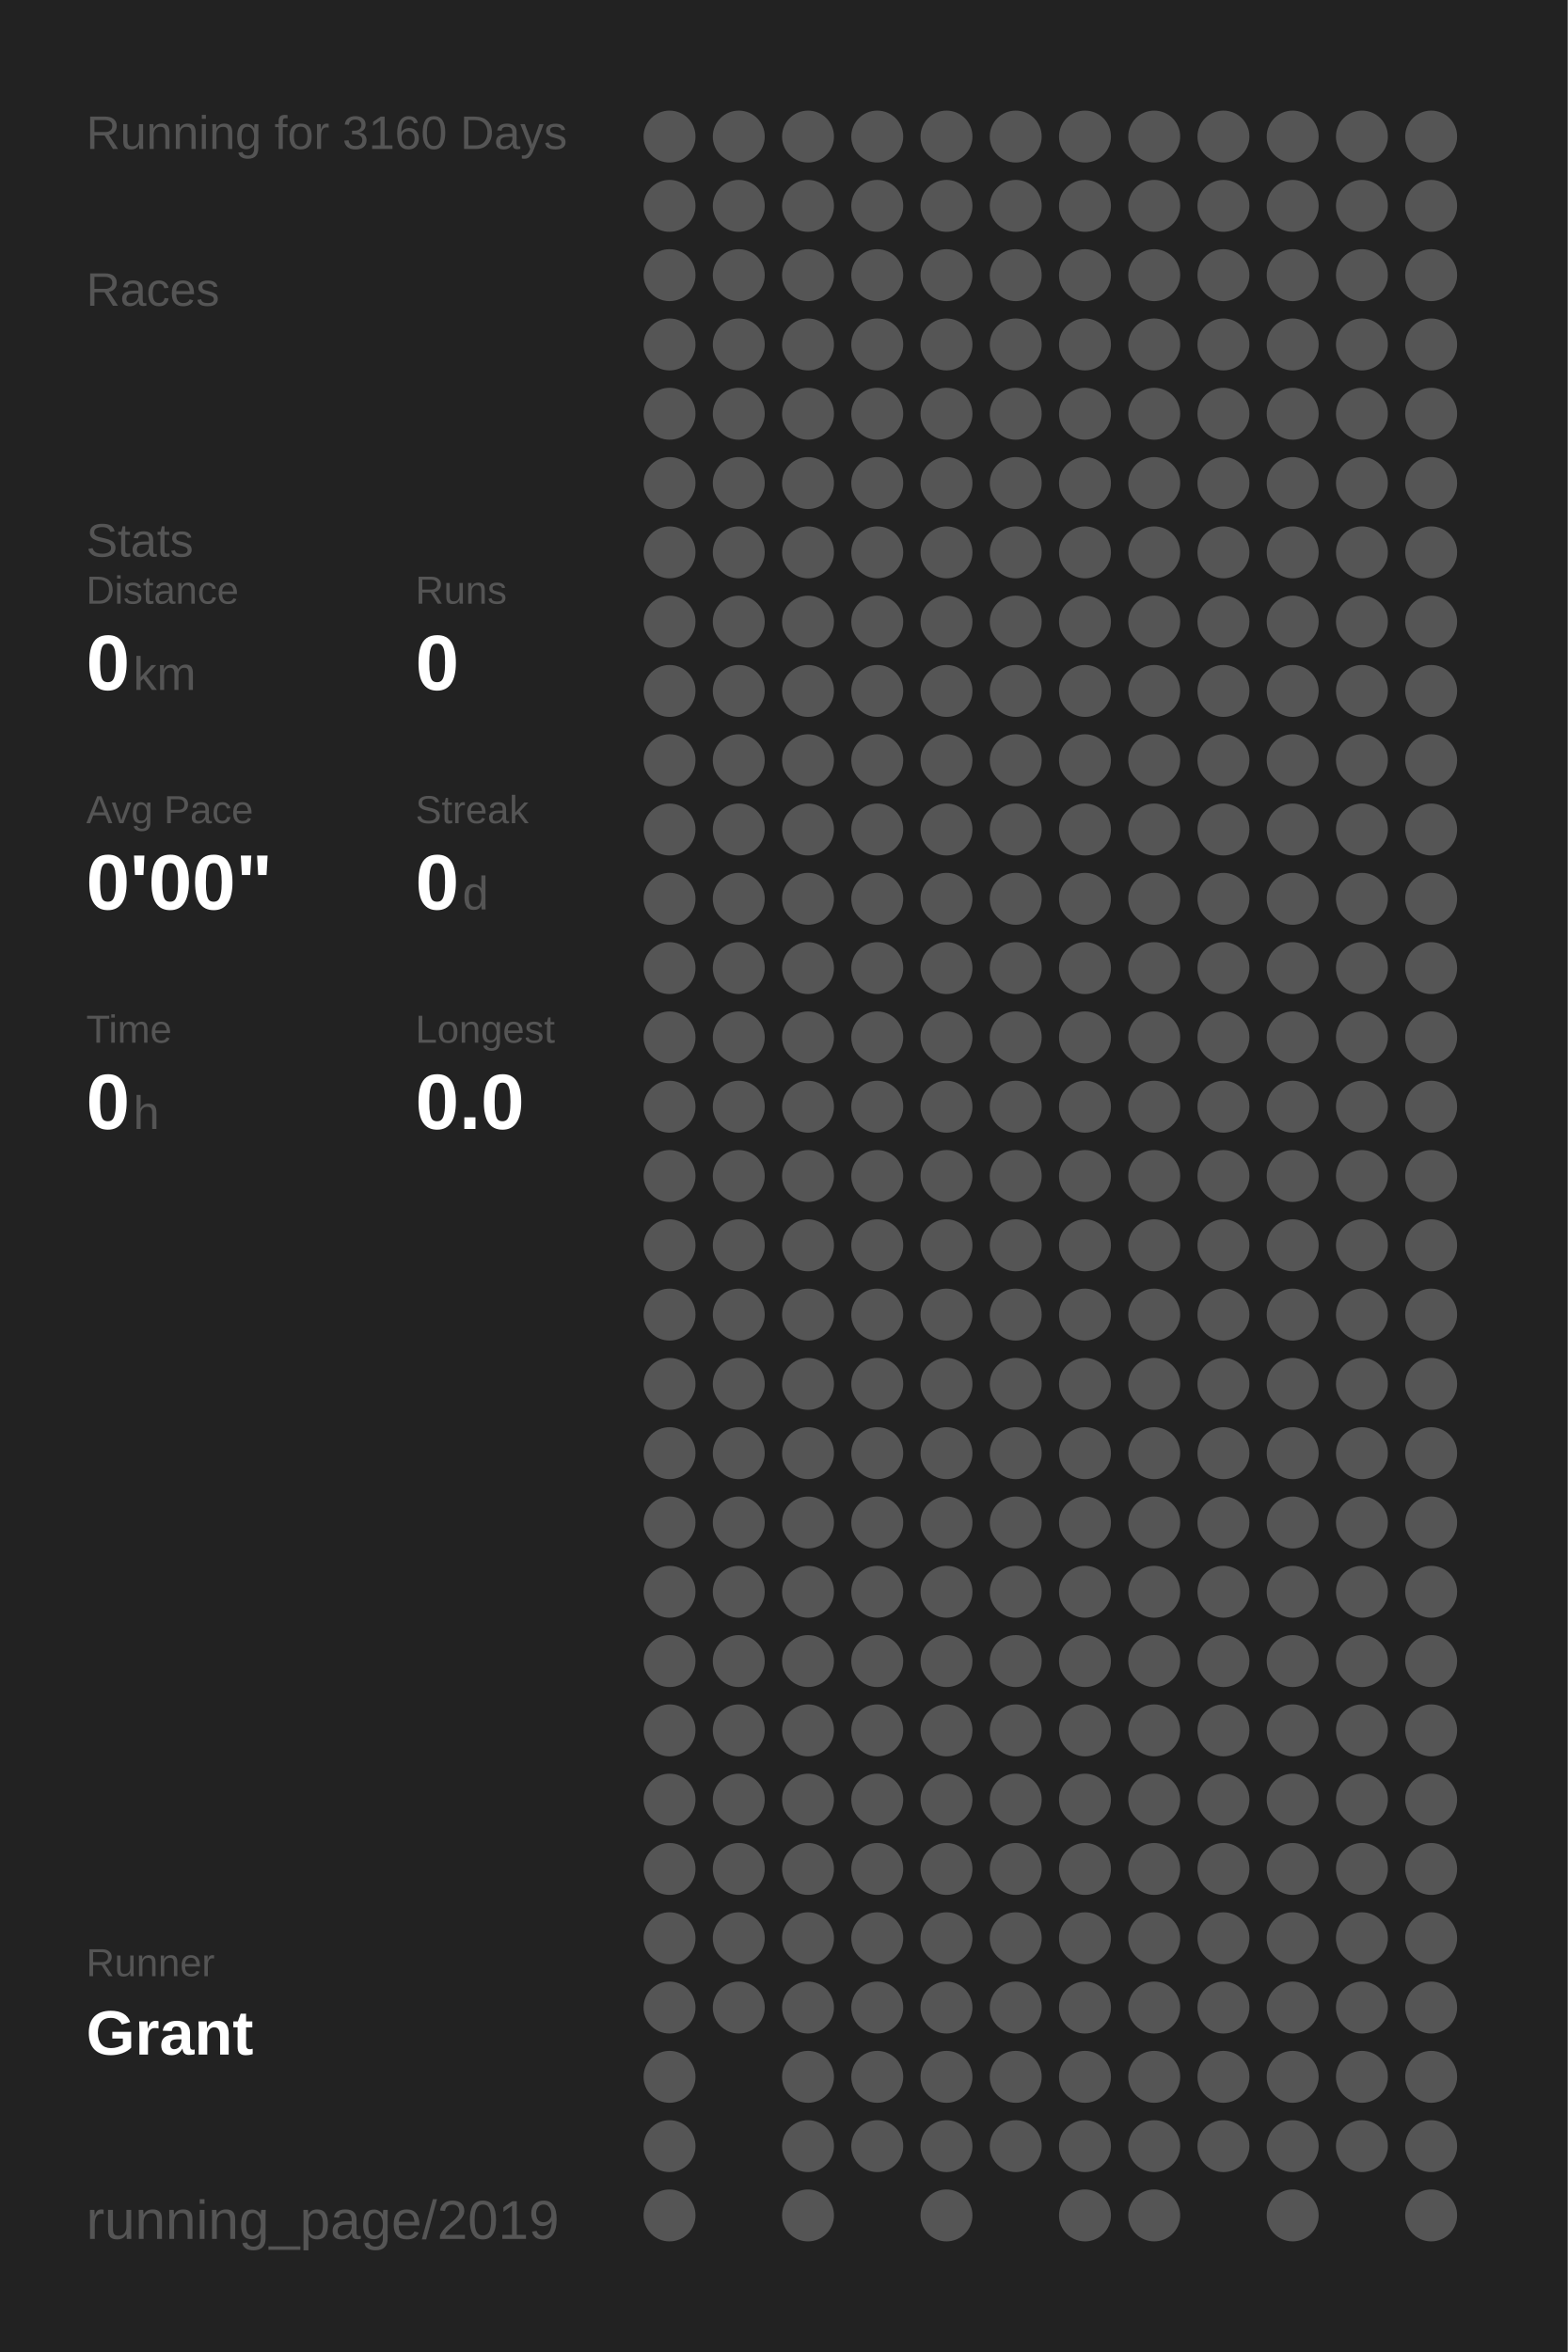
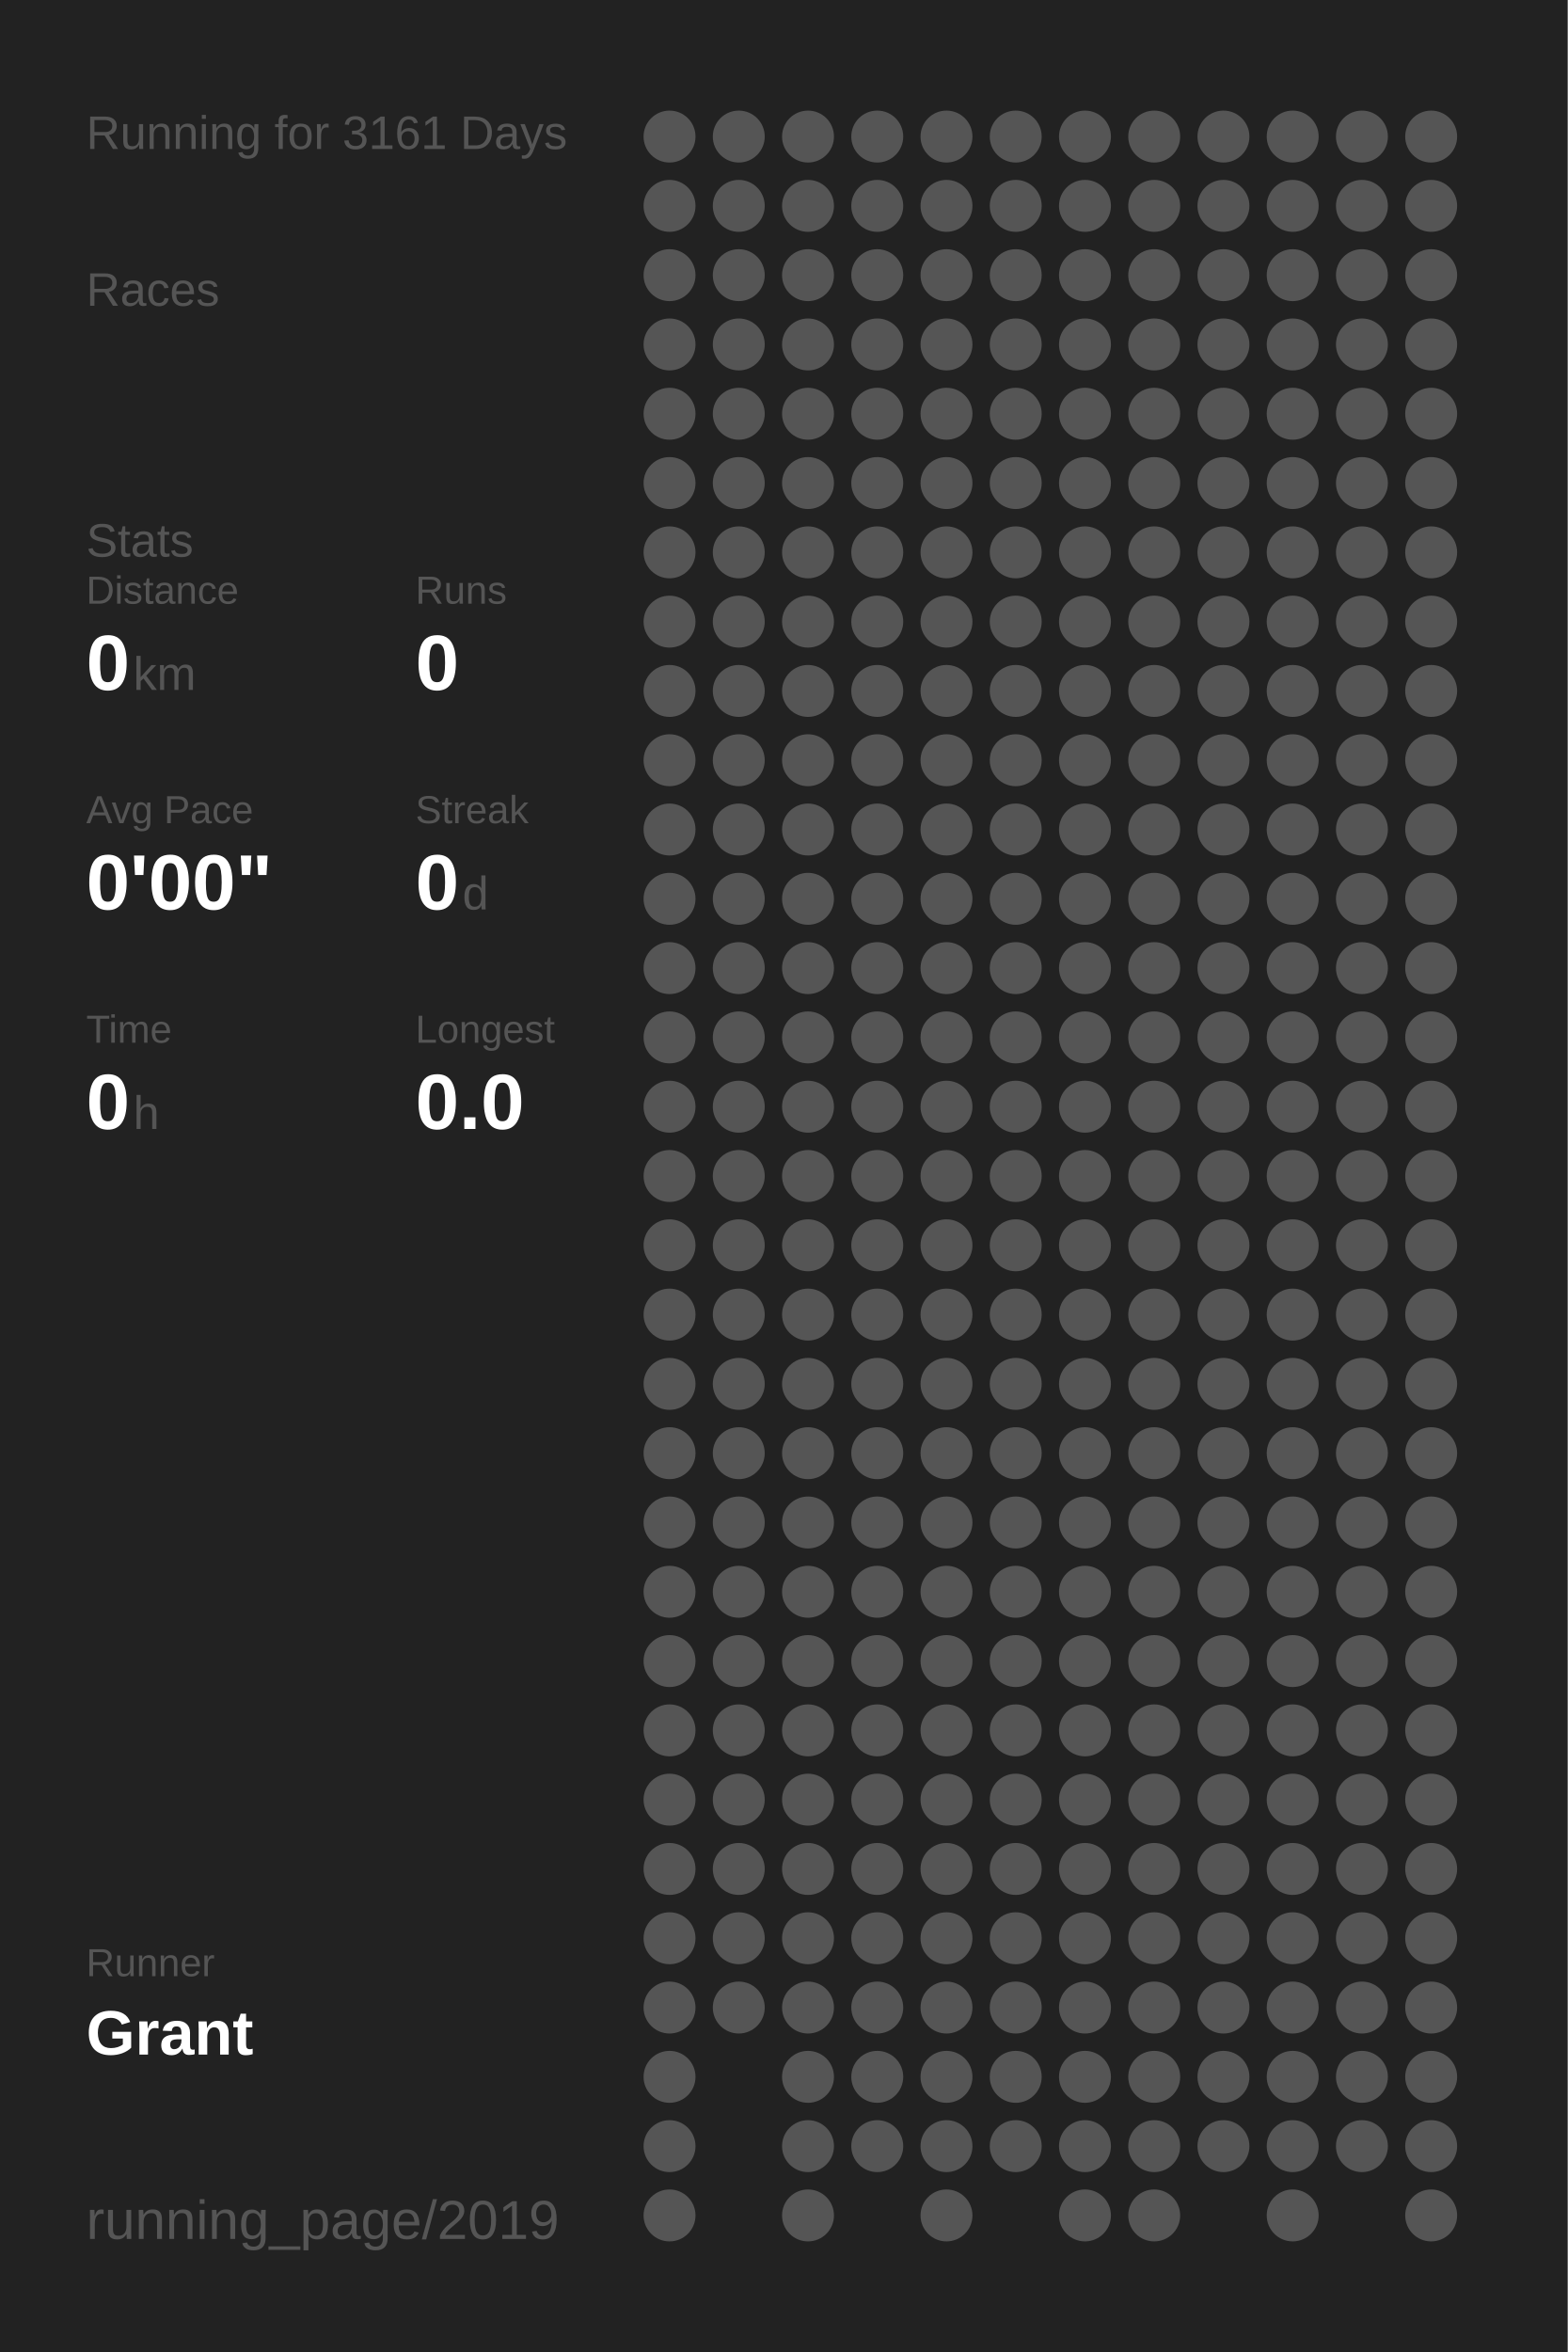
<svg xmlns="http://www.w3.org/2000/svg" baseProfile="full" height="300mm" version="1.1" viewBox="0,0,200,300" width="200mm">
  <defs />
  <rect fill="#222222" height="300" width="200" x="0" y="0" />
-   <text fill="#555555" style="font-size:6px; font-family:Arial;" x="11" y="19">Running for 3160 Days</text>
+   <text fill="#555555" style="font-size:6px; font-family:Arial;" x="11" y="19">Running for 3161 Days</text>
  <text fill="#555555" style="font-size:6px; font-family:Arial;" x="11" y="39">Races</text>
  <text fill="#555555" style="font-size:6px; font-family:Arial;" x="11" y="71">Stats</text>
  <text fill="#555555" style="font-size:5px; font-family:Arial;" x="11" y="77">Distance</text>
  <text fill="#FFFFFF" style="font-size:10px; font-family:Arial; font-weight:bold;" x="11" y="88">0</text>
  <text fill="#555555" style="font-size:6px; font-family:Arial;" x="17" y="88">km</text>
  <text fill="#555555" style="font-size:5px; font-family:Arial;" x="53" y="77">Runs</text>
  <text fill="#FFFFFF" style="font-size:10px; font-family:Arial; font-weight:bold;" x="53" y="88">0</text>
  <text fill="#555555" style="font-size:5px; font-family:Arial;" x="11" y="105">Avg Pace</text>
  <text fill="#FFFFFF" style="font-size:10px; font-family:Arial; font-weight:bold;" x="11" y="116">0'00"</text>
  <text fill="#555555" style="font-size:5px; font-family:Arial;" x="53" y="105">Streak</text>
  <text fill="#FFFFFF" style="font-size:10px; font-family:Arial; font-weight:bold;" x="53" y="116">0</text>
  <text fill="#555555" style="font-size:6px; font-family:Arial;" x="59" y="116">d</text>
  <text fill="#555555" style="font-size:5px; font-family:Arial;" x="11" y="133">Time</text>
  <text fill="#FFFFFF" style="font-size:10px; font-family:Arial; font-weight:bold;" x="11" y="144">0</text>
  <text fill="#555555" style="font-size:6px; font-family:Arial;" x="17" y="144">h</text>
  <text fill="#555555" style="font-size:5px; font-family:Arial;" x="53" y="133">Longest</text>
  <text fill="#FFFFFF" style="font-size:10px; font-family:Arial; font-weight:bold;" x="53" y="144">0.0</text>
  <text fill="#555555" style="font-size:5px; font-family:Arial;" x="11" y="252.065">Runner</text>
  <text fill="#FFFFFF" style="font-size:8px; font-family:Arial; font-weight:bold;" x="11" y="262.065">Grant</text>
  <text fill="#555555" style="font-size:7px; font-family:Arial;" x="11" y="285.581">running_page/2019</text>
  <circle cx="85.417" cy="17.419" fill="#555555" r="3.312" />
  <circle cx="85.417" cy="26.258" fill="#555555" r="3.312" />
  <circle cx="85.417" cy="35.097" fill="#555555" r="3.312" />
  <circle cx="85.417" cy="43.935" fill="#555555" r="3.312" />
  <circle cx="85.417" cy="52.774" fill="#555555" r="3.312" />
  <circle cx="85.417" cy="61.613" fill="#555555" r="3.312" />
  <circle cx="85.417" cy="70.452" fill="#555555" r="3.312" />
  <circle cx="85.417" cy="79.29" fill="#555555" r="3.312" />
  <circle cx="85.417" cy="88.129" fill="#555555" r="3.312" />
  <circle cx="85.417" cy="96.968" fill="#555555" r="3.312" />
  <circle cx="85.417" cy="105.806" fill="#555555" r="3.312" />
  <circle cx="85.417" cy="114.645" fill="#555555" r="3.312" />
  <circle cx="85.417" cy="123.484" fill="#555555" r="3.312" />
  <circle cx="85.417" cy="132.323" fill="#555555" r="3.312" />
  <circle cx="85.417" cy="141.161" fill="#555555" r="3.312" />
  <circle cx="85.417" cy="150" fill="#555555" r="3.312" />
  <circle cx="85.417" cy="158.839" fill="#555555" r="3.312" />
  <circle cx="85.417" cy="167.677" fill="#555555" r="3.312" />
  <circle cx="85.417" cy="176.516" fill="#555555" r="3.312" />
  <circle cx="85.417" cy="185.355" fill="#555555" r="3.312" />
  <circle cx="85.417" cy="194.194" fill="#555555" r="3.312" />
  <circle cx="85.417" cy="203.032" fill="#555555" r="3.312" />
  <circle cx="85.417" cy="211.871" fill="#555555" r="3.312" />
  <circle cx="85.417" cy="220.71" fill="#555555" r="3.312" />
  <circle cx="85.417" cy="229.548" fill="#555555" r="3.312" />
  <circle cx="85.417" cy="238.387" fill="#555555" r="3.312" />
  <circle cx="85.417" cy="247.226" fill="#555555" r="3.312" />
  <circle cx="85.417" cy="256.065" fill="#555555" r="3.312" />
  <circle cx="85.417" cy="264.903" fill="#555555" r="3.312" />
  <circle cx="85.417" cy="273.742" fill="#555555" r="3.312" />
  <circle cx="85.417" cy="282.581" fill="#555555" r="3.312" />
  <circle cx="94.25" cy="17.419" fill="#555555" r="3.312" />
  <circle cx="94.25" cy="26.258" fill="#555555" r="3.312" />
  <circle cx="94.25" cy="35.097" fill="#555555" r="3.312" />
  <circle cx="94.25" cy="43.935" fill="#555555" r="3.312" />
  <circle cx="94.25" cy="52.774" fill="#555555" r="3.312" />
  <circle cx="94.25" cy="61.613" fill="#555555" r="3.312" />
  <circle cx="94.25" cy="70.452" fill="#555555" r="3.312" />
  <circle cx="94.25" cy="79.29" fill="#555555" r="3.312" />
  <circle cx="94.25" cy="88.129" fill="#555555" r="3.312" />
  <circle cx="94.25" cy="96.968" fill="#555555" r="3.312" />
  <circle cx="94.25" cy="105.806" fill="#555555" r="3.312" />
  <circle cx="94.25" cy="114.645" fill="#555555" r="3.312" />
  <circle cx="94.25" cy="123.484" fill="#555555" r="3.312" />
  <circle cx="94.25" cy="132.323" fill="#555555" r="3.312" />
  <circle cx="94.25" cy="141.161" fill="#555555" r="3.312" />
  <circle cx="94.25" cy="150" fill="#555555" r="3.312" />
  <circle cx="94.25" cy="158.839" fill="#555555" r="3.312" />
  <circle cx="94.25" cy="167.677" fill="#555555" r="3.312" />
  <circle cx="94.25" cy="176.516" fill="#555555" r="3.312" />
  <circle cx="94.25" cy="185.355" fill="#555555" r="3.312" />
  <circle cx="94.25" cy="194.194" fill="#555555" r="3.312" />
  <circle cx="94.25" cy="203.032" fill="#555555" r="3.312" />
  <circle cx="94.25" cy="211.871" fill="#555555" r="3.312" />
  <circle cx="94.25" cy="220.71" fill="#555555" r="3.312" />
  <circle cx="94.25" cy="229.548" fill="#555555" r="3.312" />
  <circle cx="94.25" cy="238.387" fill="#555555" r="3.312" />
  <circle cx="94.25" cy="247.226" fill="#555555" r="3.312" />
  <circle cx="94.25" cy="256.065" fill="#555555" r="3.312" />
  <circle cx="103.083" cy="17.419" fill="#555555" r="3.312" />
  <circle cx="103.083" cy="26.258" fill="#555555" r="3.312" />
  <circle cx="103.083" cy="35.097" fill="#555555" r="3.312" />
  <circle cx="103.083" cy="43.935" fill="#555555" r="3.312" />
  <circle cx="103.083" cy="52.774" fill="#555555" r="3.312" />
  <circle cx="103.083" cy="61.613" fill="#555555" r="3.312" />
  <circle cx="103.083" cy="70.452" fill="#555555" r="3.312" />
  <circle cx="103.083" cy="79.29" fill="#555555" r="3.312" />
  <circle cx="103.083" cy="88.129" fill="#555555" r="3.312" />
  <circle cx="103.083" cy="96.968" fill="#555555" r="3.312" />
  <circle cx="103.083" cy="105.806" fill="#555555" r="3.312" />
  <circle cx="103.083" cy="114.645" fill="#555555" r="3.312" />
  <circle cx="103.083" cy="123.484" fill="#555555" r="3.312" />
  <circle cx="103.083" cy="132.323" fill="#555555" r="3.312" />
  <circle cx="103.083" cy="141.161" fill="#555555" r="3.312" />
  <circle cx="103.083" cy="150" fill="#555555" r="3.312" />
  <circle cx="103.083" cy="158.839" fill="#555555" r="3.312" />
  <circle cx="103.083" cy="167.677" fill="#555555" r="3.312" />
  <circle cx="103.083" cy="176.516" fill="#555555" r="3.312" />
  <circle cx="103.083" cy="185.355" fill="#555555" r="3.312" />
  <circle cx="103.083" cy="194.194" fill="#555555" r="3.312" />
  <circle cx="103.083" cy="203.032" fill="#555555" r="3.312" />
  <circle cx="103.083" cy="211.871" fill="#555555" r="3.312" />
  <circle cx="103.083" cy="220.71" fill="#555555" r="3.312" />
  <circle cx="103.083" cy="229.548" fill="#555555" r="3.312" />
  <circle cx="103.083" cy="238.387" fill="#555555" r="3.312" />
  <circle cx="103.083" cy="247.226" fill="#555555" r="3.312" />
  <circle cx="103.083" cy="256.065" fill="#555555" r="3.312" />
  <circle cx="103.083" cy="264.903" fill="#555555" r="3.312" />
  <circle cx="103.083" cy="273.742" fill="#555555" r="3.312" />
  <circle cx="103.083" cy="282.581" fill="#555555" r="3.312" />
  <circle cx="111.917" cy="17.419" fill="#555555" r="3.312" />
  <circle cx="111.917" cy="26.258" fill="#555555" r="3.312" />
  <circle cx="111.917" cy="35.097" fill="#555555" r="3.312" />
  <circle cx="111.917" cy="43.935" fill="#555555" r="3.312" />
  <circle cx="111.917" cy="52.774" fill="#555555" r="3.312" />
  <circle cx="111.917" cy="61.613" fill="#555555" r="3.312" />
  <circle cx="111.917" cy="70.452" fill="#555555" r="3.312" />
  <circle cx="111.917" cy="79.29" fill="#555555" r="3.312" />
  <circle cx="111.917" cy="88.129" fill="#555555" r="3.312" />
  <circle cx="111.917" cy="96.968" fill="#555555" r="3.312" />
  <circle cx="111.917" cy="105.806" fill="#555555" r="3.312" />
  <circle cx="111.917" cy="114.645" fill="#555555" r="3.312" />
  <circle cx="111.917" cy="123.484" fill="#555555" r="3.312" />
  <circle cx="111.917" cy="132.323" fill="#555555" r="3.312" />
  <circle cx="111.917" cy="141.161" fill="#555555" r="3.312" />
  <circle cx="111.917" cy="150" fill="#555555" r="3.312" />
  <circle cx="111.917" cy="158.839" fill="#555555" r="3.312" />
  <circle cx="111.917" cy="167.677" fill="#555555" r="3.312" />
  <circle cx="111.917" cy="176.516" fill="#555555" r="3.312" />
  <circle cx="111.917" cy="185.355" fill="#555555" r="3.312" />
  <circle cx="111.917" cy="194.194" fill="#555555" r="3.312" />
  <circle cx="111.917" cy="203.032" fill="#555555" r="3.312" />
  <circle cx="111.917" cy="211.871" fill="#555555" r="3.312" />
  <circle cx="111.917" cy="220.71" fill="#555555" r="3.312" />
  <circle cx="111.917" cy="229.548" fill="#555555" r="3.312" />
  <circle cx="111.917" cy="238.387" fill="#555555" r="3.312" />
  <circle cx="111.917" cy="247.226" fill="#555555" r="3.312" />
  <circle cx="111.917" cy="256.065" fill="#555555" r="3.312" />
  <circle cx="111.917" cy="264.903" fill="#555555" r="3.312" />
  <circle cx="111.917" cy="273.742" fill="#555555" r="3.312" />
  <circle cx="120.75" cy="17.419" fill="#555555" r="3.312" />
  <circle cx="120.75" cy="26.258" fill="#555555" r="3.312" />
  <circle cx="120.75" cy="35.097" fill="#555555" r="3.312" />
  <circle cx="120.75" cy="43.935" fill="#555555" r="3.312" />
  <circle cx="120.75" cy="52.774" fill="#555555" r="3.312" />
  <circle cx="120.75" cy="61.613" fill="#555555" r="3.312" />
  <circle cx="120.75" cy="70.452" fill="#555555" r="3.312" />
  <circle cx="120.75" cy="79.29" fill="#555555" r="3.312" />
  <circle cx="120.75" cy="88.129" fill="#555555" r="3.312" />
  <circle cx="120.75" cy="96.968" fill="#555555" r="3.312" />
  <circle cx="120.75" cy="105.806" fill="#555555" r="3.312" />
  <circle cx="120.75" cy="114.645" fill="#555555" r="3.312" />
  <circle cx="120.75" cy="123.484" fill="#555555" r="3.312" />
  <circle cx="120.75" cy="132.323" fill="#555555" r="3.312" />
  <circle cx="120.75" cy="141.161" fill="#555555" r="3.312" />
  <circle cx="120.75" cy="150" fill="#555555" r="3.312" />
  <circle cx="120.75" cy="158.839" fill="#555555" r="3.312" />
  <circle cx="120.75" cy="167.677" fill="#555555" r="3.312" />
  <circle cx="120.75" cy="176.516" fill="#555555" r="3.312" />
  <circle cx="120.75" cy="185.355" fill="#555555" r="3.312" />
  <circle cx="120.75" cy="194.194" fill="#555555" r="3.312" />
  <circle cx="120.75" cy="203.032" fill="#555555" r="3.312" />
  <circle cx="120.75" cy="211.871" fill="#555555" r="3.312" />
  <circle cx="120.75" cy="220.71" fill="#555555" r="3.312" />
  <circle cx="120.75" cy="229.548" fill="#555555" r="3.312" />
  <circle cx="120.75" cy="238.387" fill="#555555" r="3.312" />
  <circle cx="120.75" cy="247.226" fill="#555555" r="3.312" />
  <circle cx="120.75" cy="256.065" fill="#555555" r="3.312" />
  <circle cx="120.75" cy="264.903" fill="#555555" r="3.312" />
  <circle cx="120.75" cy="273.742" fill="#555555" r="3.312" />
  <circle cx="120.75" cy="282.581" fill="#555555" r="3.312" />
  <circle cx="129.583" cy="17.419" fill="#555555" r="3.312" />
  <circle cx="129.583" cy="26.258" fill="#555555" r="3.312" />
  <circle cx="129.583" cy="35.097" fill="#555555" r="3.312" />
  <circle cx="129.583" cy="43.935" fill="#555555" r="3.312" />
  <circle cx="129.583" cy="52.774" fill="#555555" r="3.312" />
  <circle cx="129.583" cy="61.613" fill="#555555" r="3.312" />
  <circle cx="129.583" cy="70.452" fill="#555555" r="3.312" />
  <circle cx="129.583" cy="79.29" fill="#555555" r="3.312" />
  <circle cx="129.583" cy="88.129" fill="#555555" r="3.312" />
  <circle cx="129.583" cy="96.968" fill="#555555" r="3.312" />
  <circle cx="129.583" cy="105.806" fill="#555555" r="3.312" />
  <circle cx="129.583" cy="114.645" fill="#555555" r="3.312" />
  <circle cx="129.583" cy="123.484" fill="#555555" r="3.312" />
  <circle cx="129.583" cy="132.323" fill="#555555" r="3.312" />
  <circle cx="129.583" cy="141.161" fill="#555555" r="3.312" />
  <circle cx="129.583" cy="150" fill="#555555" r="3.312" />
  <circle cx="129.583" cy="158.839" fill="#555555" r="3.312" />
  <circle cx="129.583" cy="167.677" fill="#555555" r="3.312" />
  <circle cx="129.583" cy="176.516" fill="#555555" r="3.312" />
  <circle cx="129.583" cy="185.355" fill="#555555" r="3.312" />
  <circle cx="129.583" cy="194.194" fill="#555555" r="3.312" />
  <circle cx="129.583" cy="203.032" fill="#555555" r="3.312" />
  <circle cx="129.583" cy="211.871" fill="#555555" r="3.312" />
  <circle cx="129.583" cy="220.71" fill="#555555" r="3.312" />
  <circle cx="129.583" cy="229.548" fill="#555555" r="3.312" />
  <circle cx="129.583" cy="238.387" fill="#555555" r="3.312" />
  <circle cx="129.583" cy="247.226" fill="#555555" r="3.312" />
  <circle cx="129.583" cy="256.065" fill="#555555" r="3.312" />
  <circle cx="129.583" cy="264.903" fill="#555555" r="3.312" />
  <circle cx="129.583" cy="273.742" fill="#555555" r="3.312" />
  <circle cx="138.417" cy="17.419" fill="#555555" r="3.312" />
  <circle cx="138.417" cy="26.258" fill="#555555" r="3.312" />
  <circle cx="138.417" cy="35.097" fill="#555555" r="3.312" />
  <circle cx="138.417" cy="43.935" fill="#555555" r="3.312" />
  <circle cx="138.417" cy="52.774" fill="#555555" r="3.312" />
  <circle cx="138.417" cy="61.613" fill="#555555" r="3.312" />
  <circle cx="138.417" cy="70.452" fill="#555555" r="3.312" />
  <circle cx="138.417" cy="79.29" fill="#555555" r="3.312" />
  <circle cx="138.417" cy="88.129" fill="#555555" r="3.312" />
  <circle cx="138.417" cy="96.968" fill="#555555" r="3.312" />
  <circle cx="138.417" cy="105.806" fill="#555555" r="3.312" />
  <circle cx="138.417" cy="114.645" fill="#555555" r="3.312" />
  <circle cx="138.417" cy="123.484" fill="#555555" r="3.312" />
  <circle cx="138.417" cy="132.323" fill="#555555" r="3.312" />
  <circle cx="138.417" cy="141.161" fill="#555555" r="3.312" />
  <circle cx="138.417" cy="150" fill="#555555" r="3.312" />
  <circle cx="138.417" cy="158.839" fill="#555555" r="3.312" />
  <circle cx="138.417" cy="167.677" fill="#555555" r="3.312" />
  <circle cx="138.417" cy="176.516" fill="#555555" r="3.312" />
  <circle cx="138.417" cy="185.355" fill="#555555" r="3.312" />
  <circle cx="138.417" cy="194.194" fill="#555555" r="3.312" />
  <circle cx="138.417" cy="203.032" fill="#555555" r="3.312" />
  <circle cx="138.417" cy="211.871" fill="#555555" r="3.312" />
  <circle cx="138.417" cy="220.71" fill="#555555" r="3.312" />
  <circle cx="138.417" cy="229.548" fill="#555555" r="3.312" />
  <circle cx="138.417" cy="238.387" fill="#555555" r="3.312" />
  <circle cx="138.417" cy="247.226" fill="#555555" r="3.312" />
  <circle cx="138.417" cy="256.065" fill="#555555" r="3.312" />
  <circle cx="138.417" cy="264.903" fill="#555555" r="3.312" />
  <circle cx="138.417" cy="273.742" fill="#555555" r="3.312" />
  <circle cx="138.417" cy="282.581" fill="#555555" r="3.312" />
  <circle cx="147.25" cy="17.419" fill="#555555" r="3.312" />
  <circle cx="147.25" cy="26.258" fill="#555555" r="3.312" />
  <circle cx="147.25" cy="35.097" fill="#555555" r="3.312" />
  <circle cx="147.25" cy="43.935" fill="#555555" r="3.312" />
  <circle cx="147.25" cy="52.774" fill="#555555" r="3.312" />
  <circle cx="147.25" cy="61.613" fill="#555555" r="3.312" />
  <circle cx="147.25" cy="70.452" fill="#555555" r="3.312" />
  <circle cx="147.25" cy="79.29" fill="#555555" r="3.312" />
  <circle cx="147.25" cy="88.129" fill="#555555" r="3.312" />
  <circle cx="147.25" cy="96.968" fill="#555555" r="3.312" />
  <circle cx="147.25" cy="105.806" fill="#555555" r="3.312" />
  <circle cx="147.25" cy="114.645" fill="#555555" r="3.312" />
  <circle cx="147.25" cy="123.484" fill="#555555" r="3.312" />
  <circle cx="147.25" cy="132.323" fill="#555555" r="3.312" />
  <circle cx="147.25" cy="141.161" fill="#555555" r="3.312" />
  <circle cx="147.25" cy="150" fill="#555555" r="3.312" />
  <circle cx="147.25" cy="158.839" fill="#555555" r="3.312" />
  <circle cx="147.25" cy="167.677" fill="#555555" r="3.312" />
  <circle cx="147.25" cy="176.516" fill="#555555" r="3.312" />
  <circle cx="147.25" cy="185.355" fill="#555555" r="3.312" />
  <circle cx="147.25" cy="194.194" fill="#555555" r="3.312" />
  <circle cx="147.25" cy="203.032" fill="#555555" r="3.312" />
  <circle cx="147.25" cy="211.871" fill="#555555" r="3.312" />
  <circle cx="147.25" cy="220.71" fill="#555555" r="3.312" />
  <circle cx="147.25" cy="229.548" fill="#555555" r="3.312" />
  <circle cx="147.25" cy="238.387" fill="#555555" r="3.312" />
  <circle cx="147.25" cy="247.226" fill="#555555" r="3.312" />
  <circle cx="147.25" cy="256.065" fill="#555555" r="3.312" />
  <circle cx="147.25" cy="264.903" fill="#555555" r="3.312" />
  <circle cx="147.25" cy="273.742" fill="#555555" r="3.312" />
  <circle cx="147.25" cy="282.581" fill="#555555" r="3.312" />
  <circle cx="156.083" cy="17.419" fill="#555555" r="3.312" />
  <circle cx="156.083" cy="26.258" fill="#555555" r="3.312" />
  <circle cx="156.083" cy="35.097" fill="#555555" r="3.312" />
  <circle cx="156.083" cy="43.935" fill="#555555" r="3.312" />
  <circle cx="156.083" cy="52.774" fill="#555555" r="3.312" />
  <circle cx="156.083" cy="61.613" fill="#555555" r="3.312" />
  <circle cx="156.083" cy="70.452" fill="#555555" r="3.312" />
  <circle cx="156.083" cy="79.29" fill="#555555" r="3.312" />
  <circle cx="156.083" cy="88.129" fill="#555555" r="3.312" />
  <circle cx="156.083" cy="96.968" fill="#555555" r="3.312" />
  <circle cx="156.083" cy="105.806" fill="#555555" r="3.312" />
  <circle cx="156.083" cy="114.645" fill="#555555" r="3.312" />
  <circle cx="156.083" cy="123.484" fill="#555555" r="3.312" />
  <circle cx="156.083" cy="132.323" fill="#555555" r="3.312" />
  <circle cx="156.083" cy="141.161" fill="#555555" r="3.312" />
  <circle cx="156.083" cy="150" fill="#555555" r="3.312" />
  <circle cx="156.083" cy="158.839" fill="#555555" r="3.312" />
  <circle cx="156.083" cy="167.677" fill="#555555" r="3.312" />
  <circle cx="156.083" cy="176.516" fill="#555555" r="3.312" />
  <circle cx="156.083" cy="185.355" fill="#555555" r="3.312" />
  <circle cx="156.083" cy="194.194" fill="#555555" r="3.312" />
  <circle cx="156.083" cy="203.032" fill="#555555" r="3.312" />
  <circle cx="156.083" cy="211.871" fill="#555555" r="3.312" />
  <circle cx="156.083" cy="220.71" fill="#555555" r="3.312" />
  <circle cx="156.083" cy="229.548" fill="#555555" r="3.312" />
  <circle cx="156.083" cy="238.387" fill="#555555" r="3.312" />
  <circle cx="156.083" cy="247.226" fill="#555555" r="3.312" />
  <circle cx="156.083" cy="256.065" fill="#555555" r="3.312" />
  <circle cx="156.083" cy="264.903" fill="#555555" r="3.312" />
  <circle cx="156.083" cy="273.742" fill="#555555" r="3.312" />
  <circle cx="164.917" cy="17.419" fill="#555555" r="3.312" />
  <circle cx="164.917" cy="26.258" fill="#555555" r="3.312" />
  <circle cx="164.917" cy="35.097" fill="#555555" r="3.312" />
  <circle cx="164.917" cy="43.935" fill="#555555" r="3.312" />
  <circle cx="164.917" cy="52.774" fill="#555555" r="3.312" />
  <circle cx="164.917" cy="61.613" fill="#555555" r="3.312" />
  <circle cx="164.917" cy="70.452" fill="#555555" r="3.312" />
  <circle cx="164.917" cy="79.29" fill="#555555" r="3.312" />
  <circle cx="164.917" cy="88.129" fill="#555555" r="3.312" />
  <circle cx="164.917" cy="96.968" fill="#555555" r="3.312" />
  <circle cx="164.917" cy="105.806" fill="#555555" r="3.312" />
  <circle cx="164.917" cy="114.645" fill="#555555" r="3.312" />
  <circle cx="164.917" cy="123.484" fill="#555555" r="3.312" />
  <circle cx="164.917" cy="132.323" fill="#555555" r="3.312" />
  <circle cx="164.917" cy="141.161" fill="#555555" r="3.312" />
  <circle cx="164.917" cy="150" fill="#555555" r="3.312" />
  <circle cx="164.917" cy="158.839" fill="#555555" r="3.312" />
  <circle cx="164.917" cy="167.677" fill="#555555" r="3.312" />
  <circle cx="164.917" cy="176.516" fill="#555555" r="3.312" />
  <circle cx="164.917" cy="185.355" fill="#555555" r="3.312" />
  <circle cx="164.917" cy="194.194" fill="#555555" r="3.312" />
  <circle cx="164.917" cy="203.032" fill="#555555" r="3.312" />
  <circle cx="164.917" cy="211.871" fill="#555555" r="3.312" />
  <circle cx="164.917" cy="220.71" fill="#555555" r="3.312" />
  <circle cx="164.917" cy="229.548" fill="#555555" r="3.312" />
  <circle cx="164.917" cy="238.387" fill="#555555" r="3.312" />
  <circle cx="164.917" cy="247.226" fill="#555555" r="3.312" />
  <circle cx="164.917" cy="256.065" fill="#555555" r="3.312" />
  <circle cx="164.917" cy="264.903" fill="#555555" r="3.312" />
  <circle cx="164.917" cy="273.742" fill="#555555" r="3.312" />
  <circle cx="164.917" cy="282.581" fill="#555555" r="3.312" />
  <circle cx="173.75" cy="17.419" fill="#555555" r="3.312" />
  <circle cx="173.75" cy="26.258" fill="#555555" r="3.312" />
  <circle cx="173.75" cy="35.097" fill="#555555" r="3.312" />
  <circle cx="173.75" cy="43.935" fill="#555555" r="3.312" />
  <circle cx="173.75" cy="52.774" fill="#555555" r="3.312" />
  <circle cx="173.75" cy="61.613" fill="#555555" r="3.312" />
  <circle cx="173.75" cy="70.452" fill="#555555" r="3.312" />
  <circle cx="173.75" cy="79.29" fill="#555555" r="3.312" />
  <circle cx="173.75" cy="88.129" fill="#555555" r="3.312" />
  <circle cx="173.75" cy="96.968" fill="#555555" r="3.312" />
  <circle cx="173.75" cy="105.806" fill="#555555" r="3.312" />
  <circle cx="173.75" cy="114.645" fill="#555555" r="3.312" />
  <circle cx="173.75" cy="123.484" fill="#555555" r="3.312" />
  <circle cx="173.75" cy="132.323" fill="#555555" r="3.312" />
  <circle cx="173.75" cy="141.161" fill="#555555" r="3.312" />
  <circle cx="173.75" cy="150" fill="#555555" r="3.312" />
  <circle cx="173.75" cy="158.839" fill="#555555" r="3.312" />
  <circle cx="173.75" cy="167.677" fill="#555555" r="3.312" />
  <circle cx="173.75" cy="176.516" fill="#555555" r="3.312" />
  <circle cx="173.75" cy="185.355" fill="#555555" r="3.312" />
  <circle cx="173.75" cy="194.194" fill="#555555" r="3.312" />
  <circle cx="173.75" cy="203.032" fill="#555555" r="3.312" />
  <circle cx="173.75" cy="211.871" fill="#555555" r="3.312" />
  <circle cx="173.75" cy="220.71" fill="#555555" r="3.312" />
  <circle cx="173.75" cy="229.548" fill="#555555" r="3.312" />
  <circle cx="173.75" cy="238.387" fill="#555555" r="3.312" />
  <circle cx="173.75" cy="247.226" fill="#555555" r="3.312" />
  <circle cx="173.75" cy="256.065" fill="#555555" r="3.312" />
  <circle cx="173.75" cy="264.903" fill="#555555" r="3.312" />
  <circle cx="173.75" cy="273.742" fill="#555555" r="3.312" />
  <circle cx="182.583" cy="17.419" fill="#555555" r="3.312" />
  <circle cx="182.583" cy="26.258" fill="#555555" r="3.312" />
  <circle cx="182.583" cy="35.097" fill="#555555" r="3.312" />
  <circle cx="182.583" cy="43.935" fill="#555555" r="3.312" />
  <circle cx="182.583" cy="52.774" fill="#555555" r="3.312" />
  <circle cx="182.583" cy="61.613" fill="#555555" r="3.312" />
  <circle cx="182.583" cy="70.452" fill="#555555" r="3.312" />
  <circle cx="182.583" cy="79.29" fill="#555555" r="3.312" />
  <circle cx="182.583" cy="88.129" fill="#555555" r="3.312" />
  <circle cx="182.583" cy="96.968" fill="#555555" r="3.312" />
  <circle cx="182.583" cy="105.806" fill="#555555" r="3.312" />
  <circle cx="182.583" cy="114.645" fill="#555555" r="3.312" />
  <circle cx="182.583" cy="123.484" fill="#555555" r="3.312" />
  <circle cx="182.583" cy="132.323" fill="#555555" r="3.312" />
  <circle cx="182.583" cy="141.161" fill="#555555" r="3.312" />
  <circle cx="182.583" cy="150" fill="#555555" r="3.312" />
  <circle cx="182.583" cy="158.839" fill="#555555" r="3.312" />
  <circle cx="182.583" cy="167.677" fill="#555555" r="3.312" />
  <circle cx="182.583" cy="176.516" fill="#555555" r="3.312" />
  <circle cx="182.583" cy="185.355" fill="#555555" r="3.312" />
  <circle cx="182.583" cy="194.194" fill="#555555" r="3.312" />
  <circle cx="182.583" cy="203.032" fill="#555555" r="3.312" />
  <circle cx="182.583" cy="211.871" fill="#555555" r="3.312" />
  <circle cx="182.583" cy="220.71" fill="#555555" r="3.312" />
  <circle cx="182.583" cy="229.548" fill="#555555" r="3.312" />
  <circle cx="182.583" cy="238.387" fill="#555555" r="3.312" />
  <circle cx="182.583" cy="247.226" fill="#555555" r="3.312" />
  <circle cx="182.583" cy="256.065" fill="#555555" r="3.312" />
  <circle cx="182.583" cy="264.903" fill="#555555" r="3.312" />
  <circle cx="182.583" cy="273.742" fill="#555555" r="3.312" />
  <circle cx="182.583" cy="282.581" fill="#555555" r="3.312" />
</svg>
